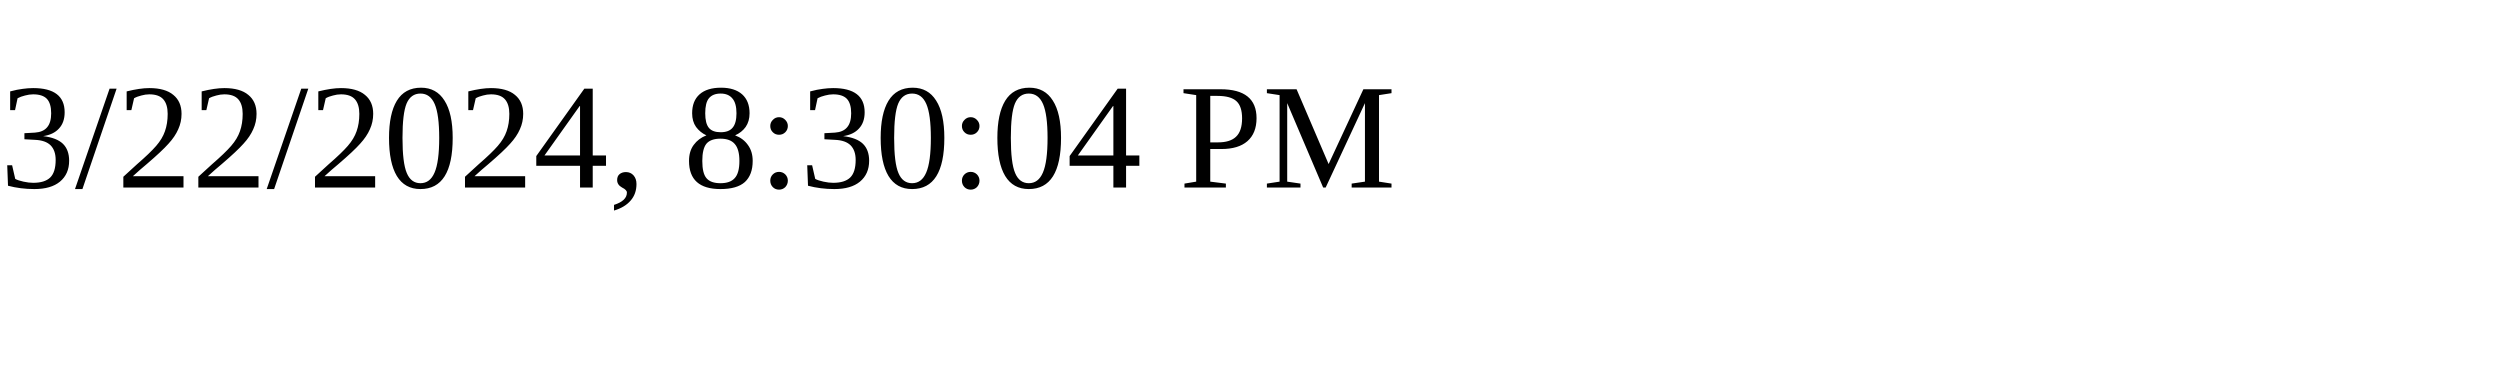
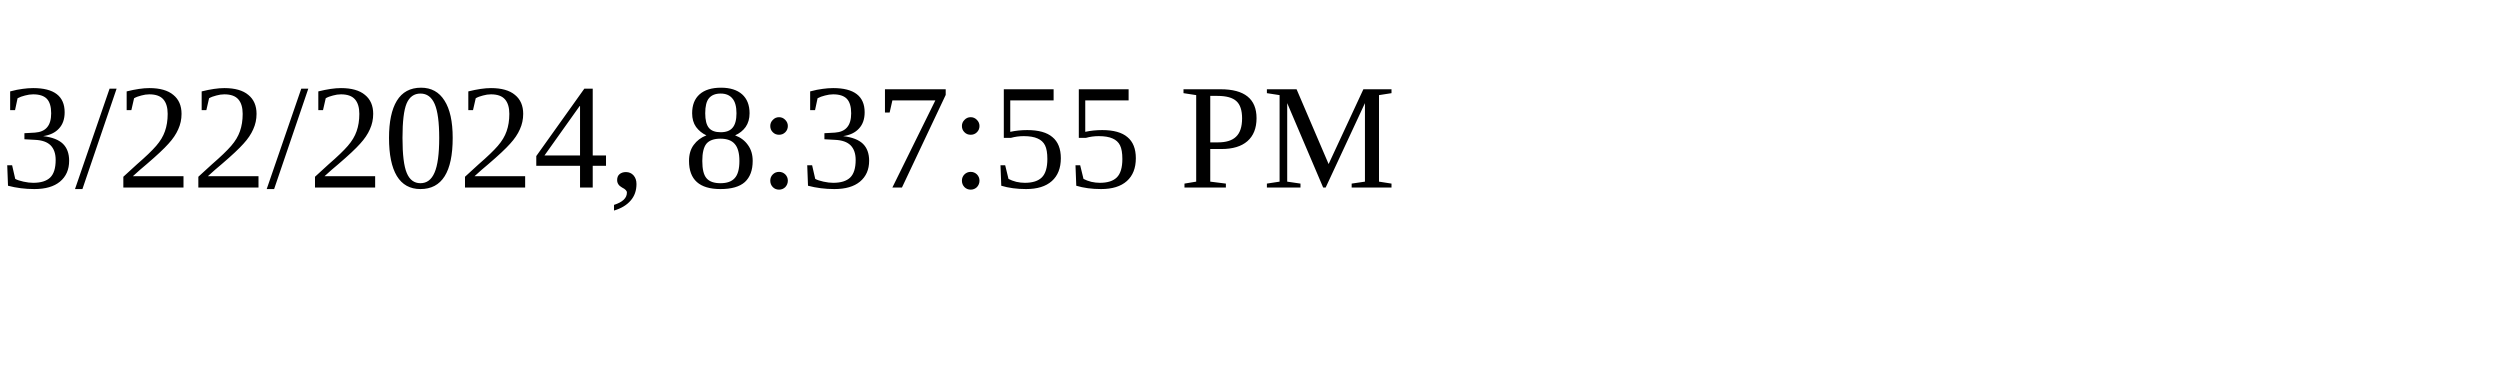
<svg xmlns="http://www.w3.org/2000/svg" height="30" width="200">
-   <text x="0" y="15">3/22/2024, 8:30:04 PM</text>
+   <text x="0" y="15">3/22/2024, 8:37:55 PM</text>
</svg>
